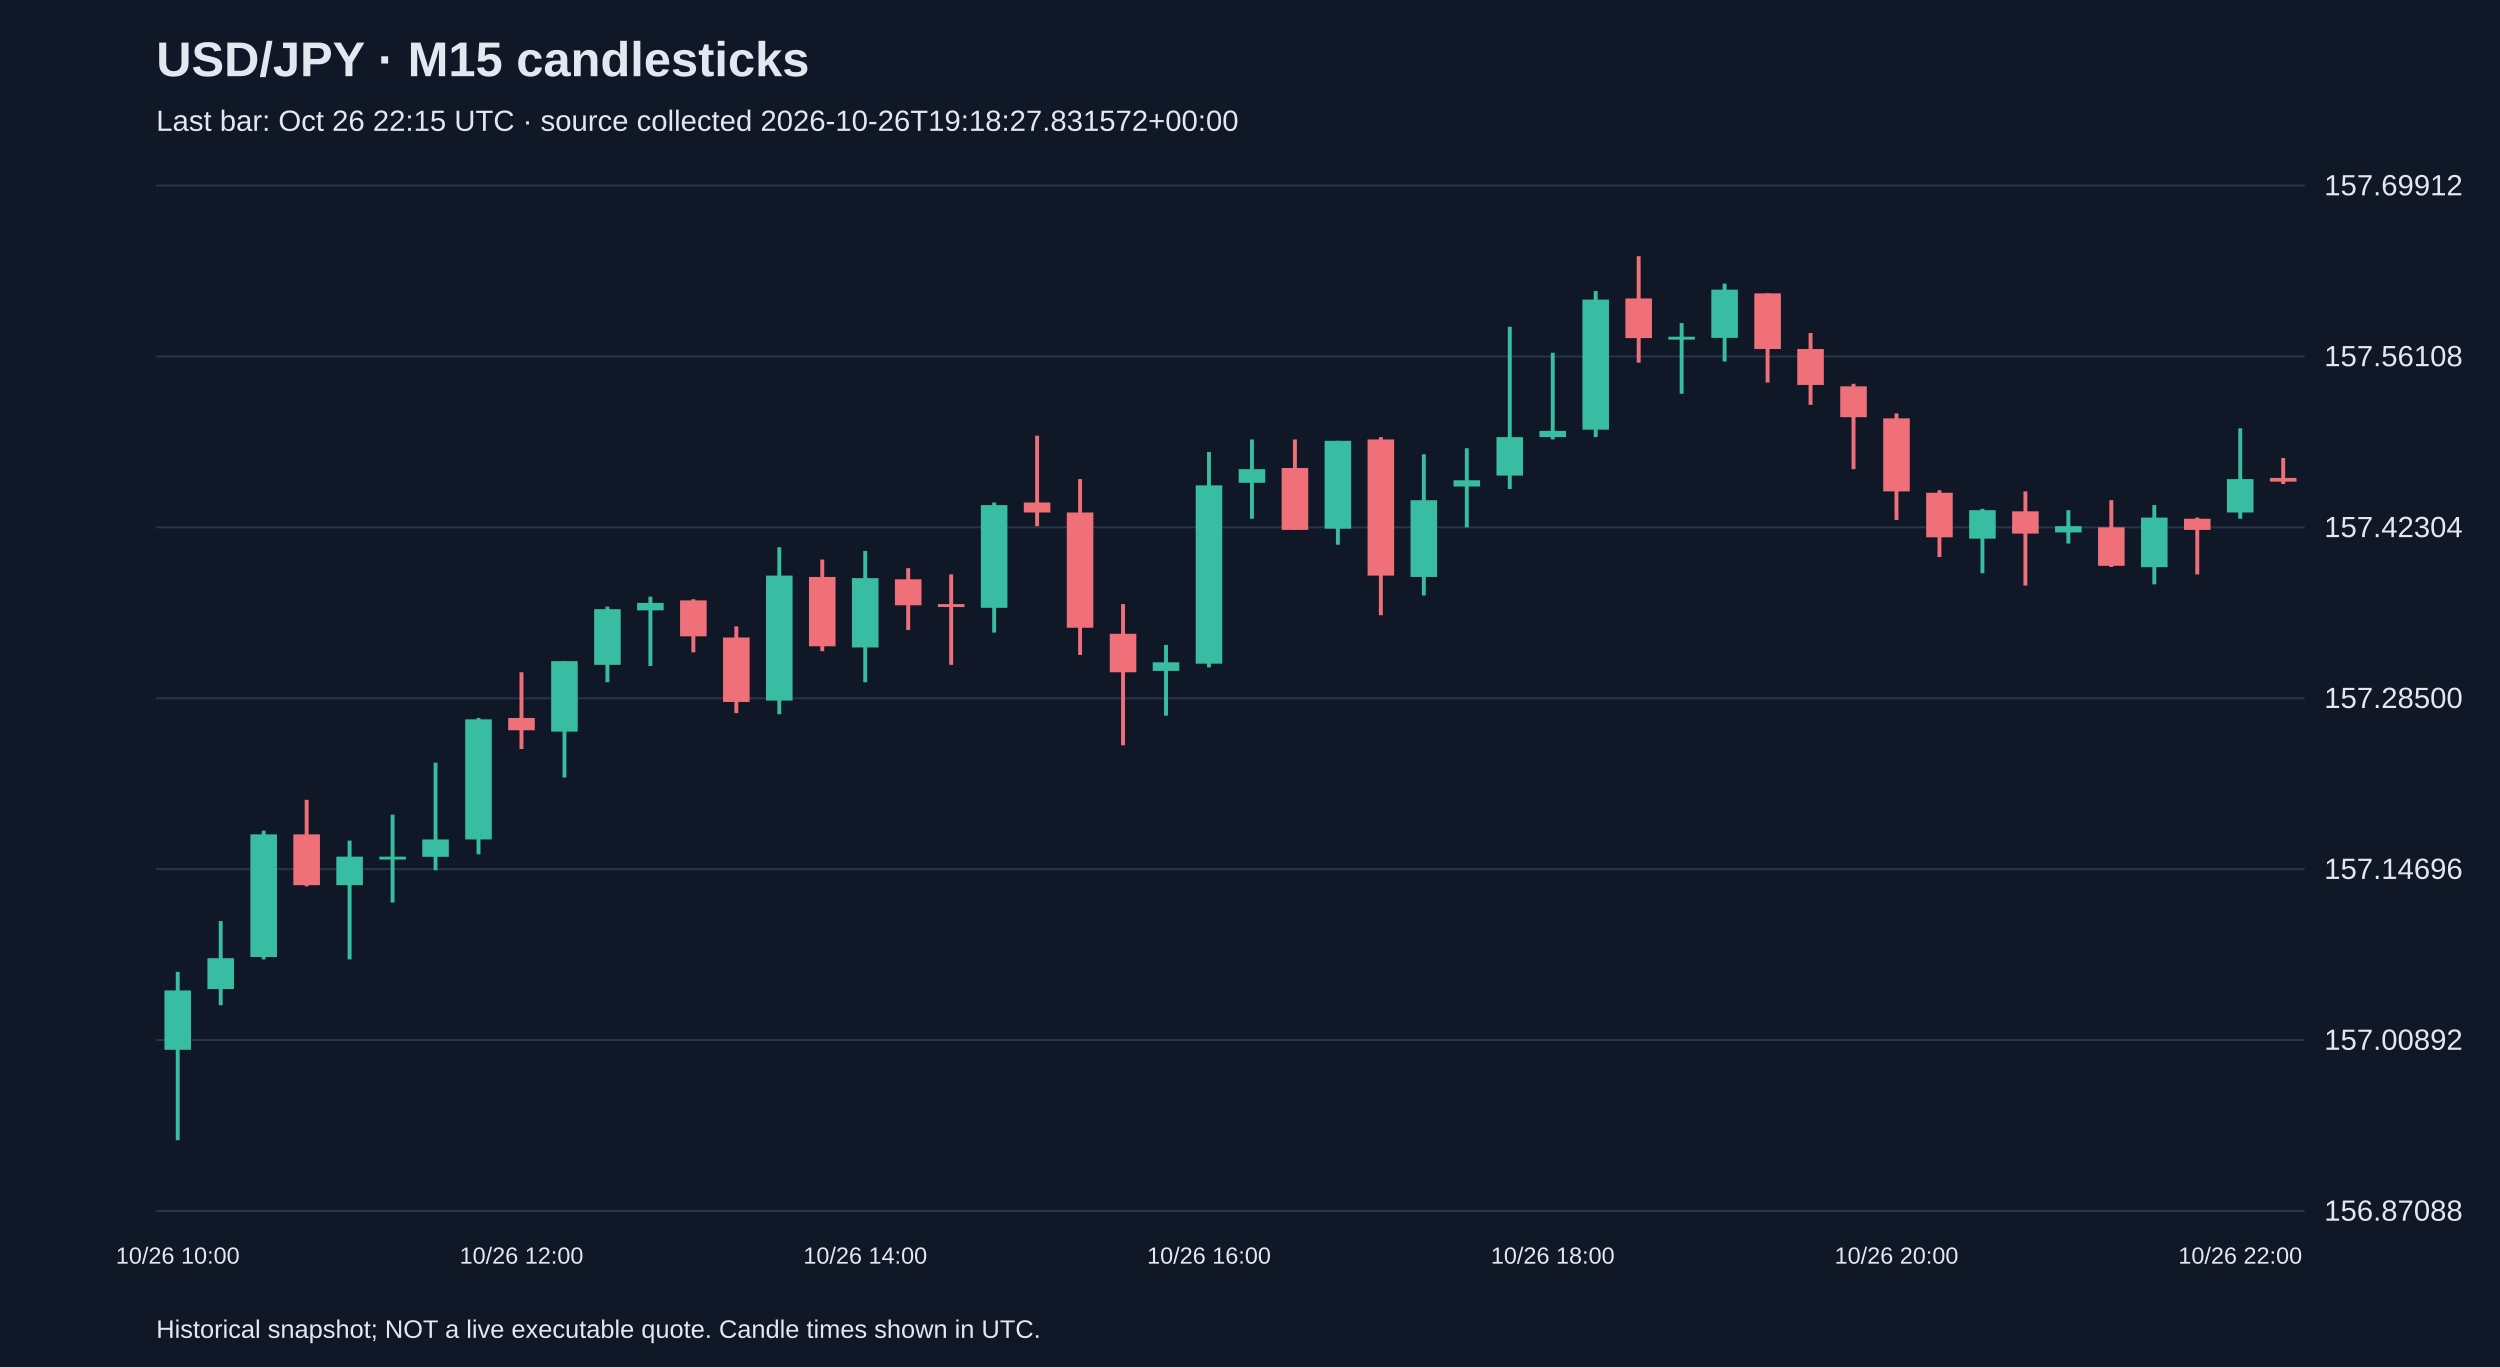
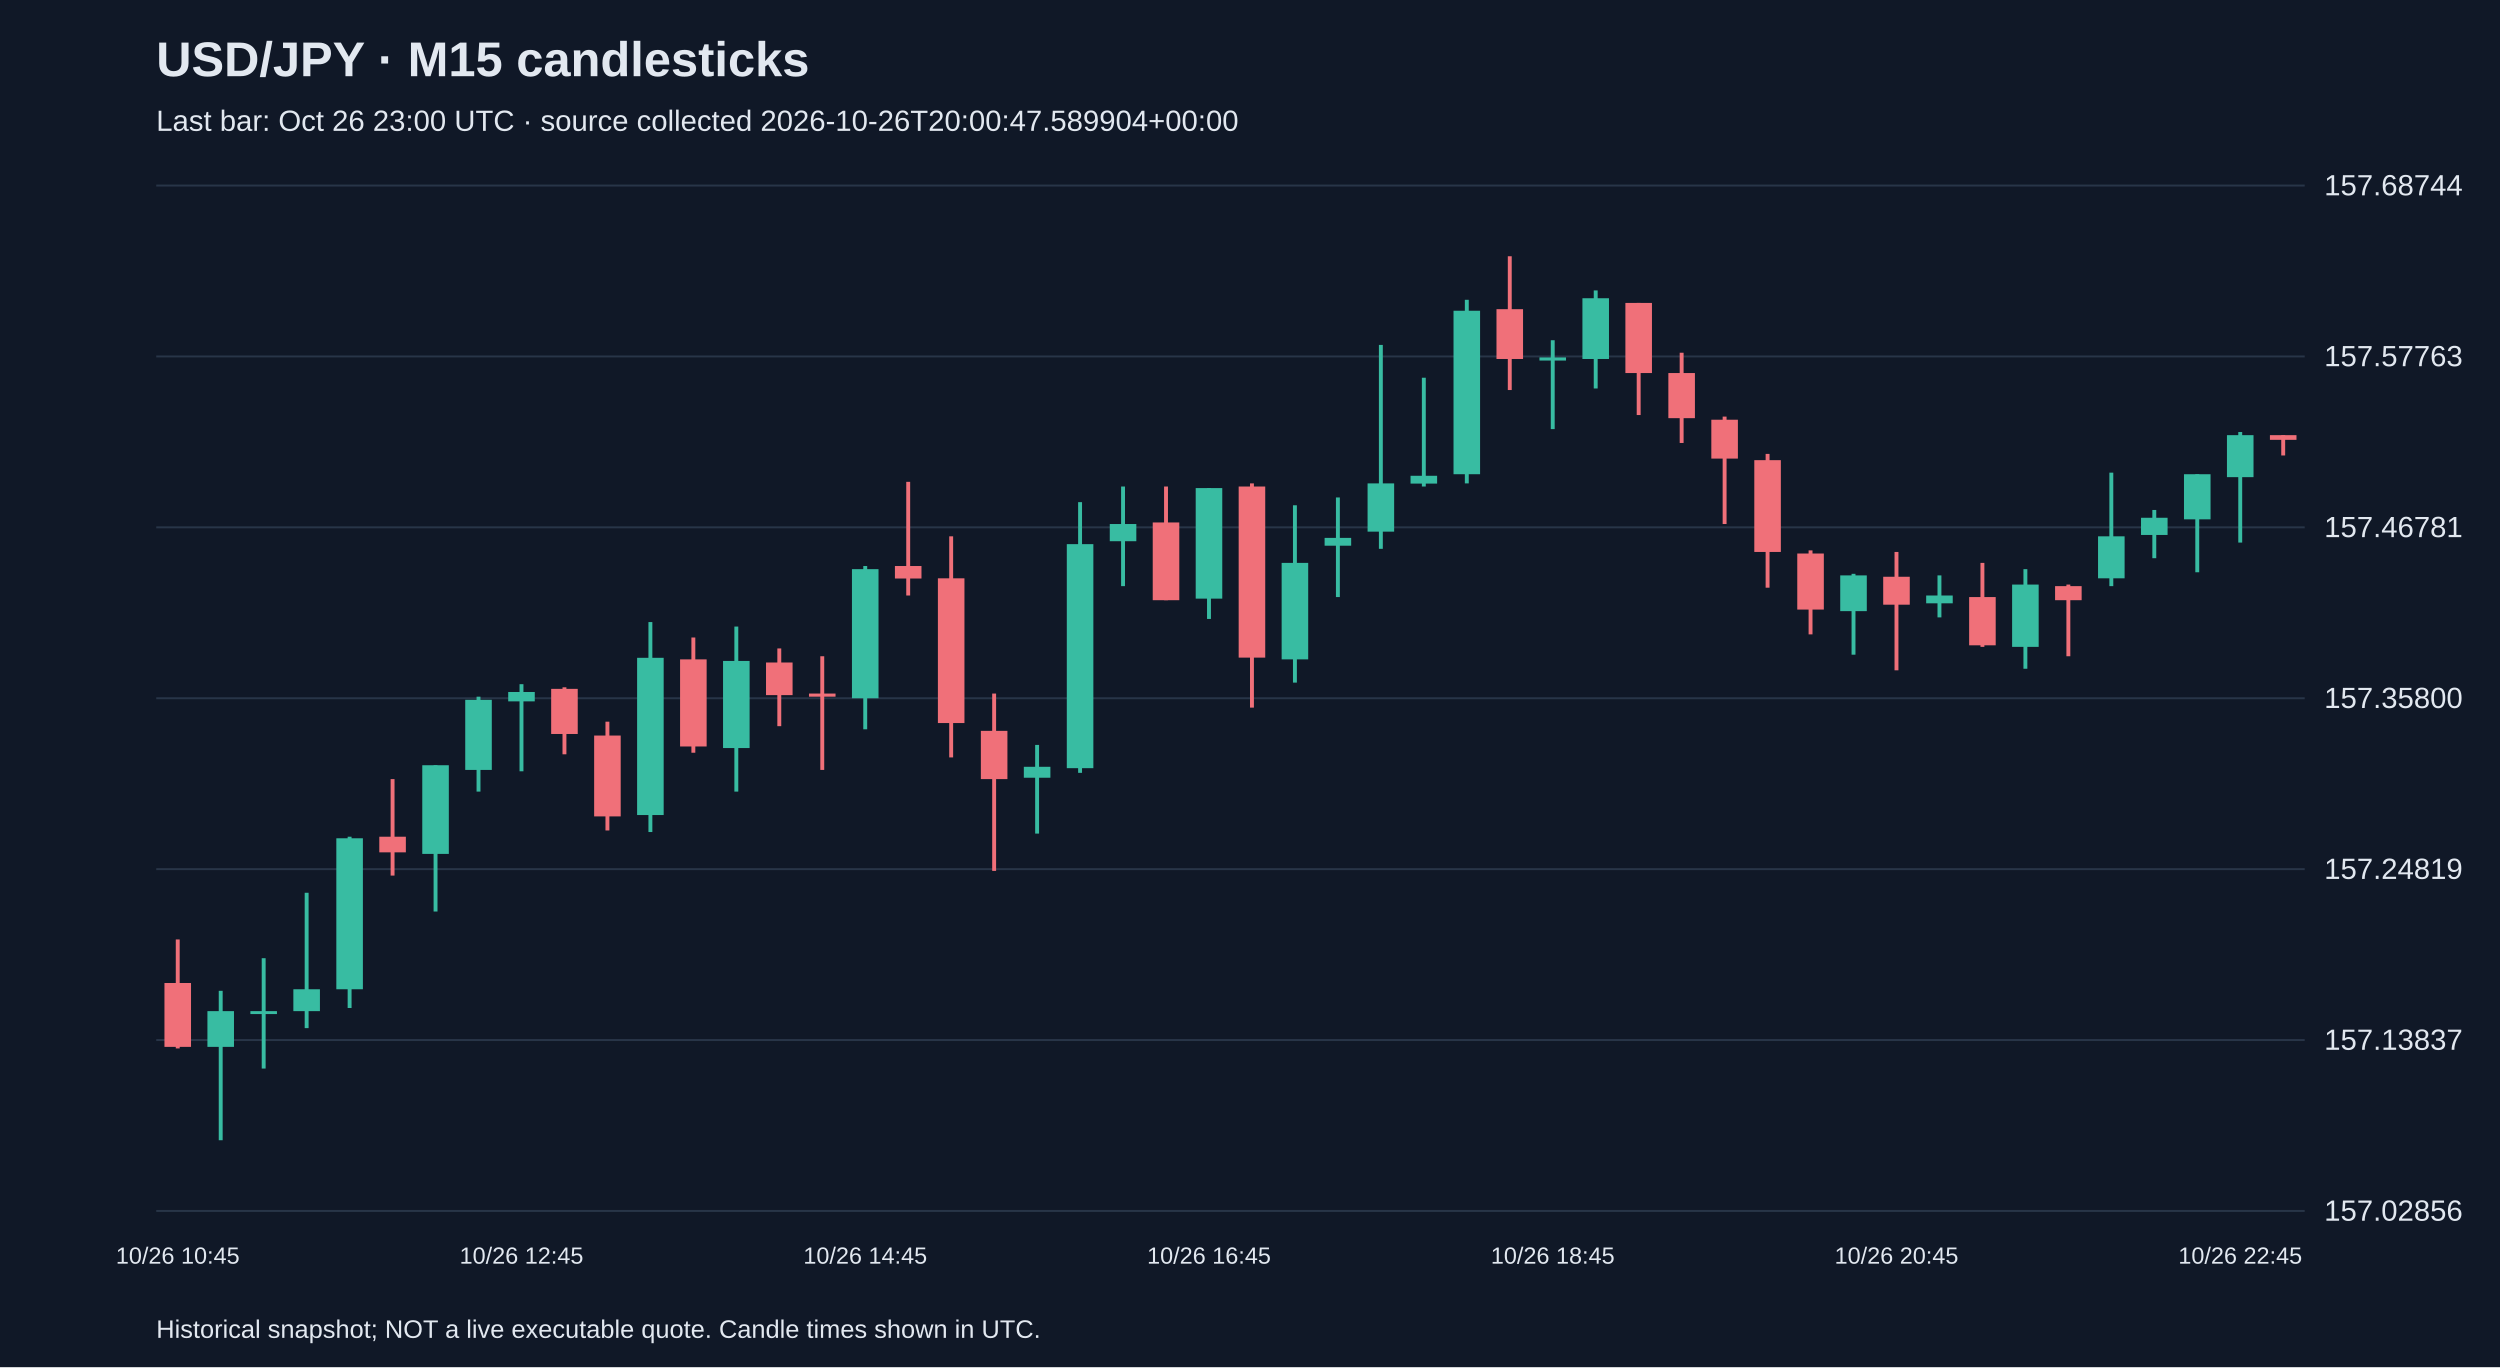
<svg xmlns="http://www.w3.org/2000/svg" viewBox="0 0 1280 700">
  <rect width="100%" height="100%" fill="#101827" />
  <style>text{font-family:Arial,sans-serif;fill:#e2e8f0}</style>
  <text x="80" y="39" font-size="25" font-weight="bold">USD/JPY · M15 candlesticks</text>
-   <text x="80" y="67" font-size="15" fill="#a6b1c5">Last bar: Oct 26 22:15 UTC · source collected 2026-10-26T19:18:27.831572+00:00</text>
+   <text x="80" y="67" font-size="15" fill="#a6b1c5">Last bar: Oct 26 23:00 UTC · source collected 2026-10-26T20:00:47.589904+00:00</text>
  <line x1="80" y1="620.0" x2="1180" y2="620.0" stroke="#283548" />
-   <text x="1190" y="625.0" font-size="15">156.87088</text>
+   <text x="1190" y="625.0" font-size="15">157.02856</text>
  <line x1="80" y1="532.5" x2="1180" y2="532.5" stroke="#283548" />
-   <text x="1190" y="537.5" font-size="15">157.00892</text>
+   <text x="1190" y="537.5" font-size="15">157.13837</text>
  <line x1="80" y1="445.0" x2="1180" y2="445.0" stroke="#283548" />
-   <text x="1190" y="450.0" font-size="15">157.14696</text>
+   <text x="1190" y="450.0" font-size="15">157.24819</text>
  <line x1="80" y1="357.5" x2="1180" y2="357.5" stroke="#283548" />
-   <text x="1190" y="362.5" font-size="15">157.28500</text>
+   <text x="1190" y="362.5" font-size="15">157.35800</text>
  <line x1="80" y1="270.0" x2="1180" y2="270.0" stroke="#283548" />
-   <text x="1190" y="275.0" font-size="15">157.42304</text>
+   <text x="1190" y="275.0" font-size="15">157.46781</text>
  <line x1="80" y1="182.5" x2="1180" y2="182.5" stroke="#283548" />
-   <text x="1190" y="187.5" font-size="15">157.56108</text>
+   <text x="1190" y="187.5" font-size="15">157.57763</text>
  <line x1="80" y1="95.0" x2="1180" y2="95.0" stroke="#283548" />
-   <text x="1190" y="100.0" font-size="15">157.69912</text>
-   <line x1="91.0" y1="497.6" x2="91.0" y2="583.8" stroke="#38bca2" stroke-width="2" />
-   <rect x="84.2" y="507.1" width="13.6" height="30.4" fill="#38bca2" />
-   <text x="91.0" y="647" text-anchor="middle" font-size="12">10/26 10:00</text>
-   <line x1="113.0" y1="471.6" x2="113.0" y2="514.7" stroke="#38bca2" stroke-width="2" />
-   <rect x="106.2" y="490.6" width="13.6" height="15.8" fill="#38bca2" />
-   <line x1="135.0" y1="425.3" x2="135.0" y2="491.2" stroke="#38bca2" stroke-width="2" />
-   <rect x="128.2" y="427.2" width="13.6" height="62.8" fill="#38bca2" />
-   <line x1="157.0" y1="409.5" x2="157.0" y2="453.8" stroke="#f07079" stroke-width="2" />
-   <rect x="150.2" y="427.2" width="13.6" height="26.0" fill="#f07079" />
-   <line x1="179.0" y1="430.4" x2="179.0" y2="491.2" stroke="#38bca2" stroke-width="2" />
-   <rect x="172.2" y="438.6" width="13.6" height="14.6" fill="#38bca2" />
-   <line x1="201.0" y1="417.1" x2="201.0" y2="462.1" stroke="#38bca2" stroke-width="2" />
-   <rect x="194.2" y="438.6" width="13.6" height="1.5" fill="#38bca2" />
-   <line x1="223.0" y1="390.5" x2="223.0" y2="445.6" stroke="#38bca2" stroke-width="2" />
-   <rect x="216.2" y="429.8" width="13.6" height="8.9" fill="#38bca2" />
-   <line x1="245.0" y1="367.6" x2="245.0" y2="437.4" stroke="#38bca2" stroke-width="2" />
-   <rect x="238.2" y="368.3" width="13.6" height="61.5" fill="#38bca2" />
-   <line x1="267.0" y1="344.2" x2="267.0" y2="383.5" stroke="#f07079" stroke-width="2" />
-   <rect x="260.2" y="367.6" width="13.6" height="6.3" fill="#f07079" />
-   <text x="267.0" y="647" text-anchor="middle" font-size="12">10/26 12:00</text>
-   <line x1="289.0" y1="338.5" x2="289.0" y2="398.1" stroke="#38bca2" stroke-width="2" />
-   <rect x="282.2" y="338.5" width="13.6" height="36.1" fill="#38bca2" />
-   <line x1="311.0" y1="310.6" x2="311.0" y2="349.3" stroke="#38bca2" stroke-width="2" />
-   <rect x="304.2" y="311.9" width="13.6" height="28.5" fill="#38bca2" />
-   <line x1="333.0" y1="305.5" x2="333.0" y2="341.0" stroke="#38bca2" stroke-width="2" />
-   <rect x="326.2" y="308.7" width="13.6" height="3.8" fill="#38bca2" />
-   <line x1="355.0" y1="306.8" x2="355.0" y2="334.0" stroke="#f07079" stroke-width="2" />
-   <rect x="348.2" y="307.4" width="13.6" height="18.4" fill="#f07079" />
-   <line x1="377.0" y1="320.7" x2="377.0" y2="365.1" stroke="#f07079" stroke-width="2" />
-   <rect x="370.2" y="326.4" width="13.6" height="33.0" fill="#f07079" />
-   <line x1="399.0" y1="280.2" x2="399.0" y2="365.7" stroke="#38bca2" stroke-width="2" />
-   <rect x="392.2" y="294.7" width="13.6" height="64.0" fill="#38bca2" />
-   <line x1="421.0" y1="286.5" x2="421.0" y2="333.4" stroke="#f07079" stroke-width="2" />
-   <rect x="414.2" y="295.4" width="13.6" height="35.5" fill="#f07079" />
-   <line x1="443.0" y1="282.1" x2="443.0" y2="349.3" stroke="#38bca2" stroke-width="2" />
-   <rect x="436.2" y="296.0" width="13.6" height="35.5" fill="#38bca2" />
-   <text x="443.0" y="647" text-anchor="middle" font-size="12">10/26 14:00</text>
-   <line x1="465.0" y1="290.9" x2="465.0" y2="322.6" stroke="#f07079" stroke-width="2" />
-   <rect x="458.2" y="296.6" width="13.6" height="13.3" fill="#f07079" />
-   <line x1="487.0" y1="294.1" x2="487.0" y2="340.4" stroke="#f07079" stroke-width="2" />
-   <rect x="480.2" y="309.3" width="13.6" height="1.5" fill="#f07079" />
-   <line x1="509.0" y1="257.3" x2="509.0" y2="323.9" stroke="#38bca2" stroke-width="2" />
-   <rect x="502.2" y="258.6" width="13.6" height="52.6" fill="#38bca2" />
-   <line x1="531.0" y1="223.1" x2="531.0" y2="269.4" stroke="#f07079" stroke-width="2" />
-   <rect x="524.2" y="257.3" width="13.6" height="5.1" fill="#f07079" />
-   <line x1="553.0" y1="245.3" x2="553.0" y2="335.3" stroke="#f07079" stroke-width="2" />
-   <rect x="546.2" y="262.4" width="13.6" height="59.0" fill="#f07079" />
-   <line x1="575.0" y1="309.3" x2="575.0" y2="381.6" stroke="#f07079" stroke-width="2" />
-   <rect x="568.2" y="324.5" width="13.6" height="19.7" fill="#f07079" />
-   <line x1="597.0" y1="330.2" x2="597.0" y2="366.4" stroke="#38bca2" stroke-width="2" />
-   <rect x="590.2" y="339.1" width="13.6" height="4.4" fill="#38bca2" />
-   <line x1="619.0" y1="231.4" x2="619.0" y2="341.7" stroke="#38bca2" stroke-width="2" />
-   <rect x="612.2" y="248.5" width="13.6" height="91.3" fill="#38bca2" />
-   <text x="619.0" y="647" text-anchor="middle" font-size="12">10/26 16:00</text>
-   <line x1="641.0" y1="225.0" x2="641.0" y2="265.6" stroke="#38bca2" stroke-width="2" />
-   <rect x="634.2" y="240.2" width="13.6" height="7.0" fill="#38bca2" />
-   <line x1="663.0" y1="225.0" x2="663.0" y2="271.3" stroke="#f07079" stroke-width="2" />
-   <rect x="656.2" y="239.6" width="13.6" height="31.7" fill="#f07079" />
-   <line x1="685.0" y1="225.7" x2="685.0" y2="278.9" stroke="#38bca2" stroke-width="2" />
-   <rect x="678.2" y="225.7" width="13.6" height="45.0" fill="#38bca2" />
-   <line x1="707.0" y1="223.8" x2="707.0" y2="315.0" stroke="#f07079" stroke-width="2" />
-   <rect x="700.2" y="225.0" width="13.6" height="69.7" fill="#f07079" />
-   <line x1="729.0" y1="232.6" x2="729.0" y2="304.9" stroke="#38bca2" stroke-width="2" />
-   <rect x="722.2" y="256.1" width="13.6" height="39.3" fill="#38bca2" />
-   <line x1="751.0" y1="229.5" x2="751.0" y2="270.0" stroke="#38bca2" stroke-width="2" />
-   <rect x="744.2" y="245.9" width="13.6" height="3.2" fill="#38bca2" />
-   <line x1="773.0" y1="167.3" x2="773.0" y2="250.4" stroke="#38bca2" stroke-width="2" />
-   <rect x="766.2" y="223.8" width="13.6" height="19.7" fill="#38bca2" />
-   <line x1="795.0" y1="180.6" x2="795.0" y2="225.0" stroke="#38bca2" stroke-width="2" />
-   <rect x="788.2" y="220.6" width="13.6" height="3.2" fill="#38bca2" />
-   <text x="795.0" y="647" text-anchor="middle" font-size="12">10/26 18:00</text>
-   <line x1="817.0" y1="149.0" x2="817.0" y2="223.8" stroke="#38bca2" stroke-width="2" />
-   <rect x="810.2" y="153.4" width="13.6" height="66.6" fill="#38bca2" />
-   <line x1="839.0" y1="131.2" x2="839.0" y2="185.7" stroke="#f07079" stroke-width="2" />
-   <rect x="832.2" y="152.8" width="13.6" height="20.3" fill="#f07079" />
-   <line x1="861.0" y1="165.4" x2="861.0" y2="201.6" stroke="#38bca2" stroke-width="2" />
-   <rect x="854.2" y="172.4" width="13.6" height="1.5" fill="#38bca2" />
-   <line x1="883.0" y1="145.2" x2="883.0" y2="185.1" stroke="#38bca2" stroke-width="2" />
-   <rect x="876.2" y="148.3" width="13.6" height="24.7" fill="#38bca2" />
-   <line x1="905.0" y1="150.2" x2="905.0" y2="195.9" stroke="#f07079" stroke-width="2" />
-   <rect x="898.2" y="150.2" width="13.6" height="28.5" fill="#f07079" />
-   <line x1="927.0" y1="170.5" x2="927.0" y2="207.3" stroke="#f07079" stroke-width="2" />
-   <rect x="920.2" y="178.7" width="13.6" height="18.4" fill="#f07079" />
-   <line x1="949.0" y1="196.5" x2="949.0" y2="240.2" stroke="#f07079" stroke-width="2" />
-   <rect x="942.2" y="197.8" width="13.6" height="15.8" fill="#f07079" />
-   <line x1="971.0" y1="211.7" x2="971.0" y2="266.2" stroke="#f07079" stroke-width="2" />
-   <rect x="964.2" y="214.2" width="13.6" height="37.4" fill="#f07079" />
-   <text x="971.0" y="647" text-anchor="middle" font-size="12">10/26 20:00</text>
-   <line x1="993.0" y1="251.0" x2="993.0" y2="285.2" stroke="#f07079" stroke-width="2" />
-   <rect x="986.2" y="252.3" width="13.6" height="22.8" fill="#f07079" />
-   <line x1="1015.0" y1="260.5" x2="1015.0" y2="293.5" stroke="#38bca2" stroke-width="2" />
-   <rect x="1008.2" y="261.2" width="13.6" height="14.6" fill="#38bca2" />
-   <line x1="1037.0" y1="251.6" x2="1037.0" y2="299.8" stroke="#f07079" stroke-width="2" />
-   <rect x="1030.2" y="261.8" width="13.6" height="11.4" fill="#f07079" />
-   <line x1="1059.0" y1="261.2" x2="1059.0" y2="278.3" stroke="#38bca2" stroke-width="2" />
-   <rect x="1052.2" y="269.4" width="13.6" height="3.2" fill="#38bca2" />
-   <line x1="1081.0" y1="256.1" x2="1081.0" y2="290.3" stroke="#f07079" stroke-width="2" />
-   <rect x="1074.2" y="270.0" width="13.6" height="19.7" fill="#f07079" />
-   <line x1="1103.0" y1="258.6" x2="1103.0" y2="299.2" stroke="#38bca2" stroke-width="2" />
-   <rect x="1096.2" y="265.0" width="13.6" height="25.4" fill="#38bca2" />
-   <line x1="1125.0" y1="265.0" x2="1125.0" y2="294.1" stroke="#f07079" stroke-width="2" />
-   <rect x="1118.2" y="265.6" width="13.6" height="5.7" fill="#f07079" />
-   <line x1="1147.0" y1="219.3" x2="1147.0" y2="265.6" stroke="#38bca2" stroke-width="2" />
-   <rect x="1140.2" y="245.3" width="13.6" height="17.1" fill="#38bca2" />
-   <text x="1147.0" y="647" text-anchor="middle" font-size="12">10/26 22:00</text>
-   <line x1="1169.0" y1="234.5" x2="1169.0" y2="247.8" stroke="#f07079" stroke-width="2" />
-   <rect x="1162.2" y="244.7" width="13.6" height="1.9" fill="#f07079" />
+   <text x="1190" y="100.0" font-size="15">157.68744</text>
+   <line x1="91.0" y1="481.0" x2="91.0" y2="536.8" stroke="#f07079" stroke-width="2" />
+   <rect x="84.2" y="503.3" width="13.6" height="32.7" fill="#f07079" />
+   <text x="91.0" y="647" text-anchor="middle" font-size="12">10/26 10:45</text>
+   <line x1="113.0" y1="507.3" x2="113.0" y2="583.8" stroke="#38bca2" stroke-width="2" />
+   <rect x="106.2" y="517.7" width="13.6" height="18.3" fill="#38bca2" />
+   <line x1="135.0" y1="490.6" x2="135.0" y2="547.1" stroke="#38bca2" stroke-width="2" />
+   <rect x="128.2" y="517.7" width="13.6" height="1.5" fill="#38bca2" />
+   <line x1="157.0" y1="457.1" x2="157.0" y2="526.4" stroke="#38bca2" stroke-width="2" />
+   <rect x="150.2" y="506.5" width="13.6" height="11.2" fill="#38bca2" />
+   <line x1="179.0" y1="428.4" x2="179.0" y2="516.1" stroke="#38bca2" stroke-width="2" />
+   <rect x="172.2" y="429.2" width="13.6" height="77.3" fill="#38bca2" />
+   <line x1="201.0" y1="398.9" x2="201.0" y2="448.3" stroke="#f07079" stroke-width="2" />
+   <rect x="194.2" y="428.4" width="13.6" height="8.0" fill="#f07079" />
+   <line x1="223.0" y1="391.8" x2="223.0" y2="466.7" stroke="#38bca2" stroke-width="2" />
+   <rect x="216.2" y="391.8" width="13.6" height="45.4" fill="#38bca2" />
+   <line x1="245.0" y1="356.7" x2="245.0" y2="405.3" stroke="#38bca2" stroke-width="2" />
+   <rect x="238.2" y="358.3" width="13.6" height="35.9" fill="#38bca2" />
+   <line x1="267.0" y1="350.3" x2="267.0" y2="394.9" stroke="#38bca2" stroke-width="2" />
+   <rect x="260.2" y="354.3" width="13.6" height="4.8" fill="#38bca2" />
+   <text x="267.0" y="647" text-anchor="middle" font-size="12">10/26 12:45</text>
+   <line x1="289.0" y1="351.9" x2="289.0" y2="386.2" stroke="#f07079" stroke-width="2" />
+   <rect x="282.2" y="352.7" width="13.6" height="23.1" fill="#f07079" />
+   <line x1="311.0" y1="369.5" x2="311.0" y2="425.2" stroke="#f07079" stroke-width="2" />
+   <rect x="304.2" y="376.6" width="13.6" height="41.4" fill="#f07079" />
+   <line x1="333.0" y1="318.5" x2="333.0" y2="426.0" stroke="#38bca2" stroke-width="2" />
+   <rect x="326.2" y="336.8" width="13.6" height="80.5" fill="#38bca2" />
+   <line x1="355.0" y1="326.4" x2="355.0" y2="385.4" stroke="#f07079" stroke-width="2" />
+   <rect x="348.2" y="337.6" width="13.6" height="44.6" fill="#f07079" />
+   <line x1="377.0" y1="320.8" x2="377.0" y2="405.3" stroke="#38bca2" stroke-width="2" />
+   <rect x="370.2" y="338.4" width="13.6" height="44.6" fill="#38bca2" />
+   <line x1="399.0" y1="332.0" x2="399.0" y2="371.8" stroke="#f07079" stroke-width="2" />
+   <rect x="392.2" y="339.2" width="13.6" height="16.7" fill="#f07079" />
+   <line x1="421.0" y1="336.0" x2="421.0" y2="394.2" stroke="#f07079" stroke-width="2" />
+   <rect x="414.2" y="355.1" width="13.6" height="1.6" fill="#f07079" />
+   <line x1="443.0" y1="289.8" x2="443.0" y2="373.4" stroke="#38bca2" stroke-width="2" />
+   <rect x="436.2" y="291.4" width="13.6" height="66.1" fill="#38bca2" />
+   <text x="443.0" y="647" text-anchor="middle" font-size="12">10/26 14:45</text>
+   <line x1="465.0" y1="246.7" x2="465.0" y2="304.9" stroke="#f07079" stroke-width="2" />
+   <rect x="458.2" y="289.8" width="13.6" height="6.4" fill="#f07079" />
+   <line x1="487.0" y1="274.6" x2="487.0" y2="387.8" stroke="#f07079" stroke-width="2" />
+   <rect x="480.2" y="296.1" width="13.6" height="74.1" fill="#f07079" />
+   <line x1="509.0" y1="355.1" x2="509.0" y2="445.9" stroke="#f07079" stroke-width="2" />
+   <rect x="502.2" y="374.2" width="13.6" height="24.7" fill="#f07079" />
+   <line x1="531.0" y1="381.4" x2="531.0" y2="426.8" stroke="#38bca2" stroke-width="2" />
+   <rect x="524.2" y="392.6" width="13.6" height="5.6" fill="#38bca2" />
+   <line x1="553.0" y1="257.1" x2="553.0" y2="395.7" stroke="#38bca2" stroke-width="2" />
+   <rect x="546.2" y="278.6" width="13.6" height="114.7" fill="#38bca2" />
+   <line x1="575.0" y1="249.1" x2="575.0" y2="300.1" stroke="#38bca2" stroke-width="2" />
+   <rect x="568.2" y="268.3" width="13.6" height="8.8" fill="#38bca2" />
+   <line x1="597.0" y1="249.1" x2="597.0" y2="307.3" stroke="#f07079" stroke-width="2" />
+   <rect x="590.2" y="267.5" width="13.6" height="39.8" fill="#f07079" />
+   <line x1="619.0" y1="249.9" x2="619.0" y2="316.9" stroke="#38bca2" stroke-width="2" />
+   <rect x="612.2" y="249.9" width="13.6" height="56.6" fill="#38bca2" />
+   <text x="619.0" y="647" text-anchor="middle" font-size="12">10/26 16:45</text>
+   <line x1="641.0" y1="247.5" x2="641.0" y2="362.3" stroke="#f07079" stroke-width="2" />
+   <rect x="634.2" y="249.1" width="13.6" height="87.6" fill="#f07079" />
+   <line x1="663.0" y1="258.7" x2="663.0" y2="349.5" stroke="#38bca2" stroke-width="2" />
+   <rect x="656.2" y="288.2" width="13.6" height="49.4" fill="#38bca2" />
+   <line x1="685.0" y1="254.7" x2="685.0" y2="305.7" stroke="#38bca2" stroke-width="2" />
+   <rect x="678.2" y="275.4" width="13.6" height="4.0" fill="#38bca2" />
+   <line x1="707.0" y1="176.6" x2="707.0" y2="281.0" stroke="#38bca2" stroke-width="2" />
+   <rect x="700.2" y="247.5" width="13.6" height="24.7" fill="#38bca2" />
+   <line x1="729.0" y1="193.4" x2="729.0" y2="249.1" stroke="#38bca2" stroke-width="2" />
+   <rect x="722.2" y="243.6" width="13.6" height="4.0" fill="#38bca2" />
+   <line x1="751.0" y1="153.5" x2="751.0" y2="247.5" stroke="#38bca2" stroke-width="2" />
+   <rect x="744.2" y="159.1" width="13.6" height="83.7" fill="#38bca2" />
+   <line x1="773.0" y1="131.2" x2="773.0" y2="199.7" stroke="#f07079" stroke-width="2" />
+   <rect x="766.2" y="158.3" width="13.6" height="25.5" fill="#f07079" />
+   <line x1="795.0" y1="174.2" x2="795.0" y2="219.7" stroke="#38bca2" stroke-width="2" />
+   <rect x="788.2" y="183.0" width="13.6" height="1.6" fill="#38bca2" />
+   <text x="795.0" y="647" text-anchor="middle" font-size="12">10/26 18:45</text>
+   <line x1="817.0" y1="148.7" x2="817.0" y2="198.9" stroke="#38bca2" stroke-width="2" />
+   <rect x="810.2" y="152.7" width="13.6" height="31.1" fill="#38bca2" />
+   <line x1="839.0" y1="155.1" x2="839.0" y2="212.5" stroke="#f07079" stroke-width="2" />
+   <rect x="832.2" y="155.1" width="13.6" height="35.9" fill="#f07079" />
+   <line x1="861.0" y1="180.6" x2="861.0" y2="226.8" stroke="#f07079" stroke-width="2" />
+   <rect x="854.2" y="191.0" width="13.6" height="23.1" fill="#f07079" />
+   <line x1="883.0" y1="213.3" x2="883.0" y2="268.3" stroke="#f07079" stroke-width="2" />
+   <rect x="876.2" y="214.9" width="13.6" height="19.9" fill="#f07079" />
+   <line x1="905.0" y1="232.4" x2="905.0" y2="300.9" stroke="#f07079" stroke-width="2" />
+   <rect x="898.2" y="235.6" width="13.6" height="47.0" fill="#f07079" />
+   <line x1="927.0" y1="281.8" x2="927.0" y2="324.8" stroke="#f07079" stroke-width="2" />
+   <rect x="920.2" y="283.4" width="13.6" height="28.7" fill="#f07079" />
+   <line x1="949.0" y1="293.8" x2="949.0" y2="335.2" stroke="#38bca2" stroke-width="2" />
+   <rect x="942.2" y="294.6" width="13.6" height="18.3" fill="#38bca2" />
+   <line x1="971.0" y1="282.6" x2="971.0" y2="343.2" stroke="#f07079" stroke-width="2" />
+   <rect x="964.2" y="295.3" width="13.6" height="14.3" fill="#f07079" />
+   <text x="971.0" y="647" text-anchor="middle" font-size="12">10/26 20:45</text>
+   <line x1="993.0" y1="294.6" x2="993.0" y2="316.1" stroke="#38bca2" stroke-width="2" />
+   <rect x="986.2" y="304.9" width="13.6" height="4.0" fill="#38bca2" />
+   <line x1="1015.0" y1="288.2" x2="1015.0" y2="331.2" stroke="#f07079" stroke-width="2" />
+   <rect x="1008.2" y="305.7" width="13.6" height="24.7" fill="#f07079" />
+   <line x1="1037.0" y1="291.4" x2="1037.0" y2="342.4" stroke="#38bca2" stroke-width="2" />
+   <rect x="1030.2" y="299.3" width="13.6" height="31.9" fill="#38bca2" />
+   <line x1="1059.0" y1="299.3" x2="1059.0" y2="336.0" stroke="#f07079" stroke-width="2" />
+   <rect x="1052.2" y="300.1" width="13.6" height="7.2" fill="#f07079" />
+   <line x1="1081.0" y1="242.0" x2="1081.0" y2="300.1" stroke="#38bca2" stroke-width="2" />
+   <rect x="1074.2" y="274.6" width="13.6" height="21.5" fill="#38bca2" />
+   <line x1="1103.0" y1="261.1" x2="1103.0" y2="285.8" stroke="#38bca2" stroke-width="2" />
+   <rect x="1096.2" y="265.1" width="13.6" height="8.8" fill="#38bca2" />
+   <line x1="1125.0" y1="242.8" x2="1125.0" y2="293.0" stroke="#38bca2" stroke-width="2" />
+   <rect x="1118.2" y="242.8" width="13.6" height="23.1" fill="#38bca2" />
+   <line x1="1147.0" y1="221.2" x2="1147.0" y2="277.8" stroke="#38bca2" stroke-width="2" />
+   <rect x="1140.2" y="222.8" width="13.6" height="21.5" fill="#38bca2" />
+   <text x="1147.0" y="647" text-anchor="middle" font-size="12">10/26 22:45</text>
+   <line x1="1169.0" y1="222.8" x2="1169.0" y2="233.2" stroke="#f07079" stroke-width="2" />
+   <rect x="1162.2" y="222.8" width="13.6" height="2.4" fill="#f07079" />
  <text x="80" y="685" font-size="13">Historical snapshot; NOT a live executable quote. Candle times shown in UTC.</text>
</svg>
